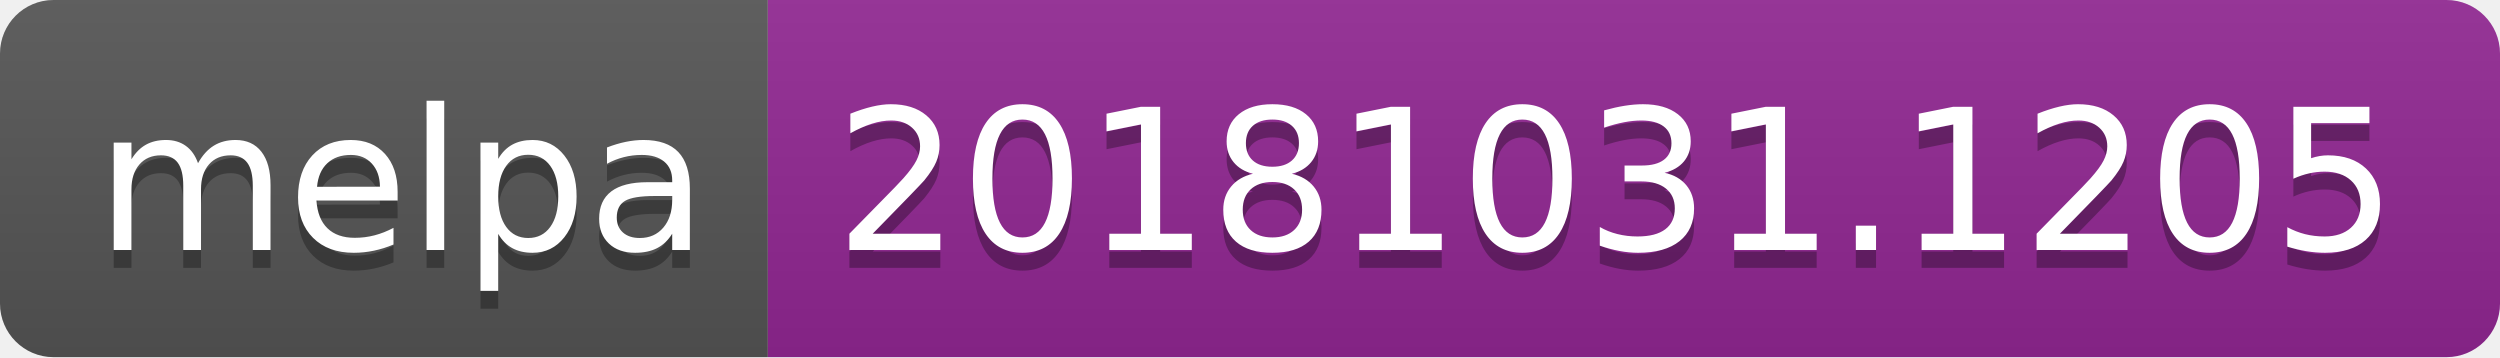
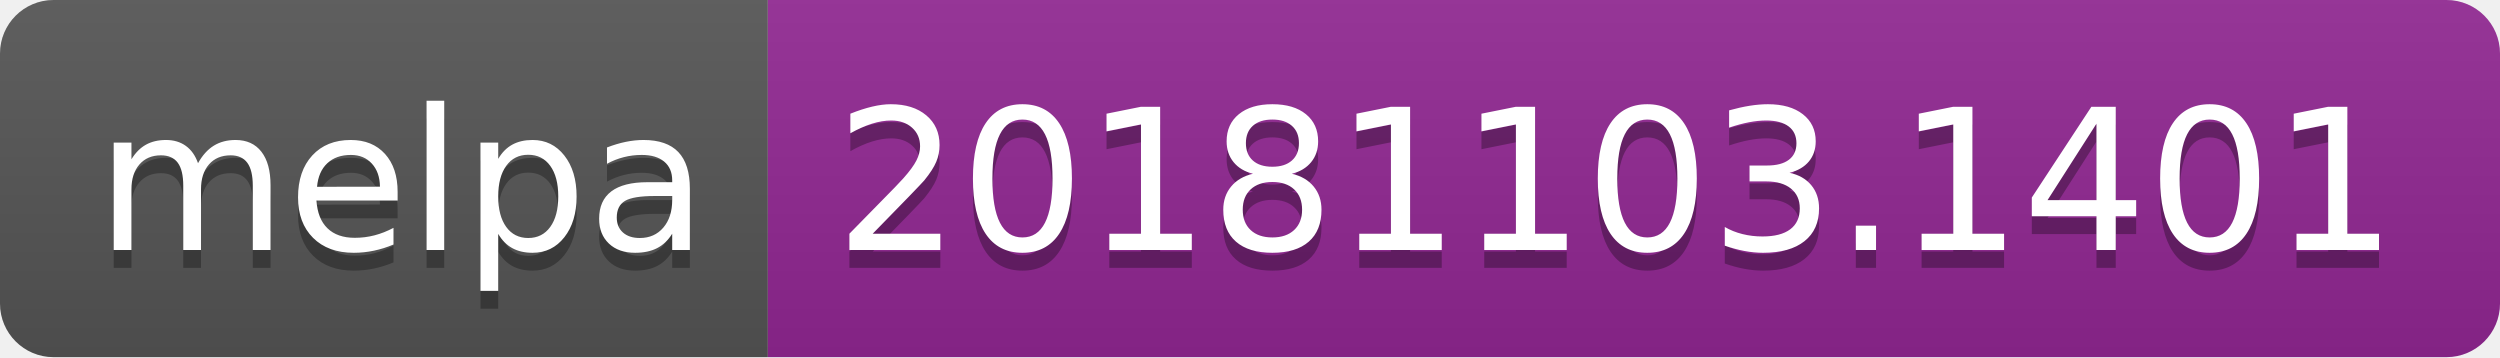
<svg xmlns="http://www.w3.org/2000/svg" width="140" height="20">
  <linearGradient id="b" x2="0" y2="100%">
    <stop offset="0" stop-color="#bbb" stop-opacity=".1" />
    <stop offset="1" stop-opacity=".1" />
  </linearGradient>
  <clipPath id="a">
    <rect width="140" height="20" rx="3" fill="#fff" />
  </clipPath>
  <g clip-path="url(#a)">
    <path fill="#555" d="M0 0h43v20H0z" />
    <path fill="#922793" d="M43 0h97v20H43z" />
    <path fill="url(#b)" d="M0 0h140v20H0z" />
  </g>
  <g fill="#fff" text-anchor="middle" font-family="DejaVu Sans,Verdana,Geneva,sans-serif" font-size="110">
    <text x="225" y="150" fill="#010101" fill-opacity=".3" transform="scale(.1)" textLength="330">melpa</text>
    <text x="225" y="140" transform="scale(.1)" textLength="330">melpa</text>
-     <text x="905" y="150" fill="#010101" fill-opacity=".3" transform="scale(.1)" textLength="870">20181031.1205</text>
-     <text x="905" y="140" transform="scale(.1)" textLength="870">20181031.1205</text>
+     <text x="905" y="150" fill="#010101" fill-opacity=".3" transform="scale(.1)" textLength="870">20181103.1401</text>
+     <text x="905" y="140" transform="scale(.1)" textLength="870">20181103.1401</text>
  </g>
</svg>
